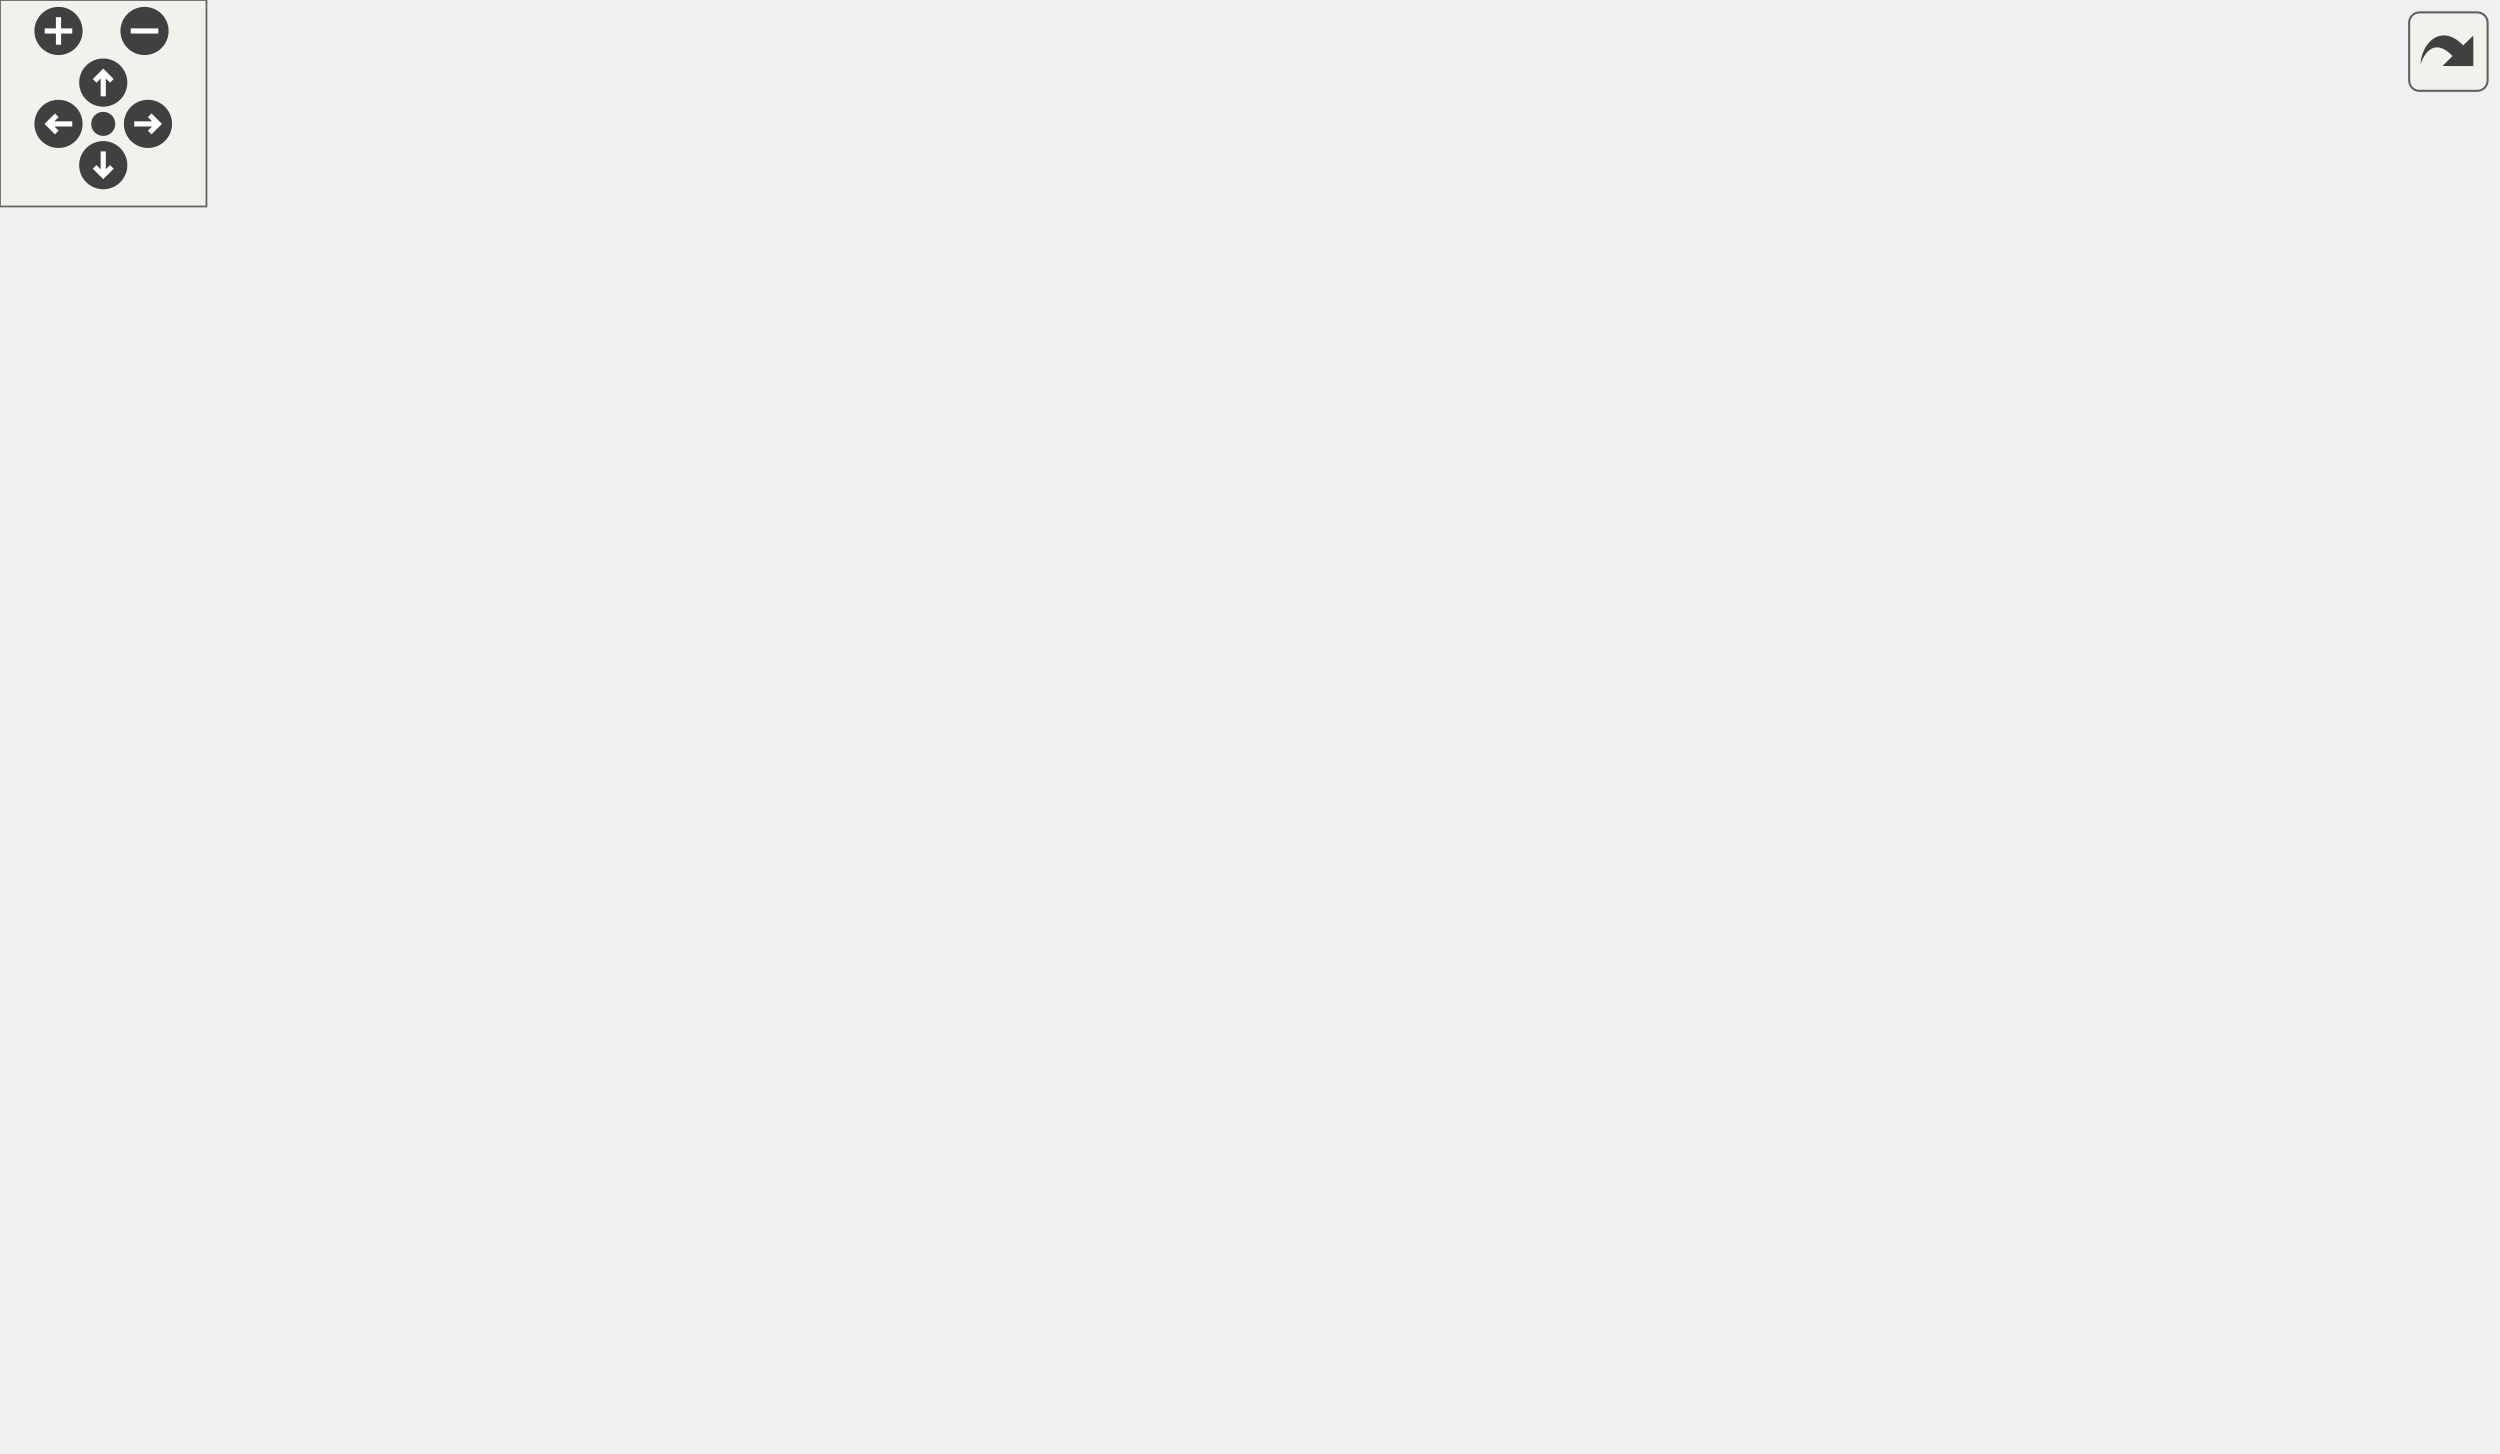
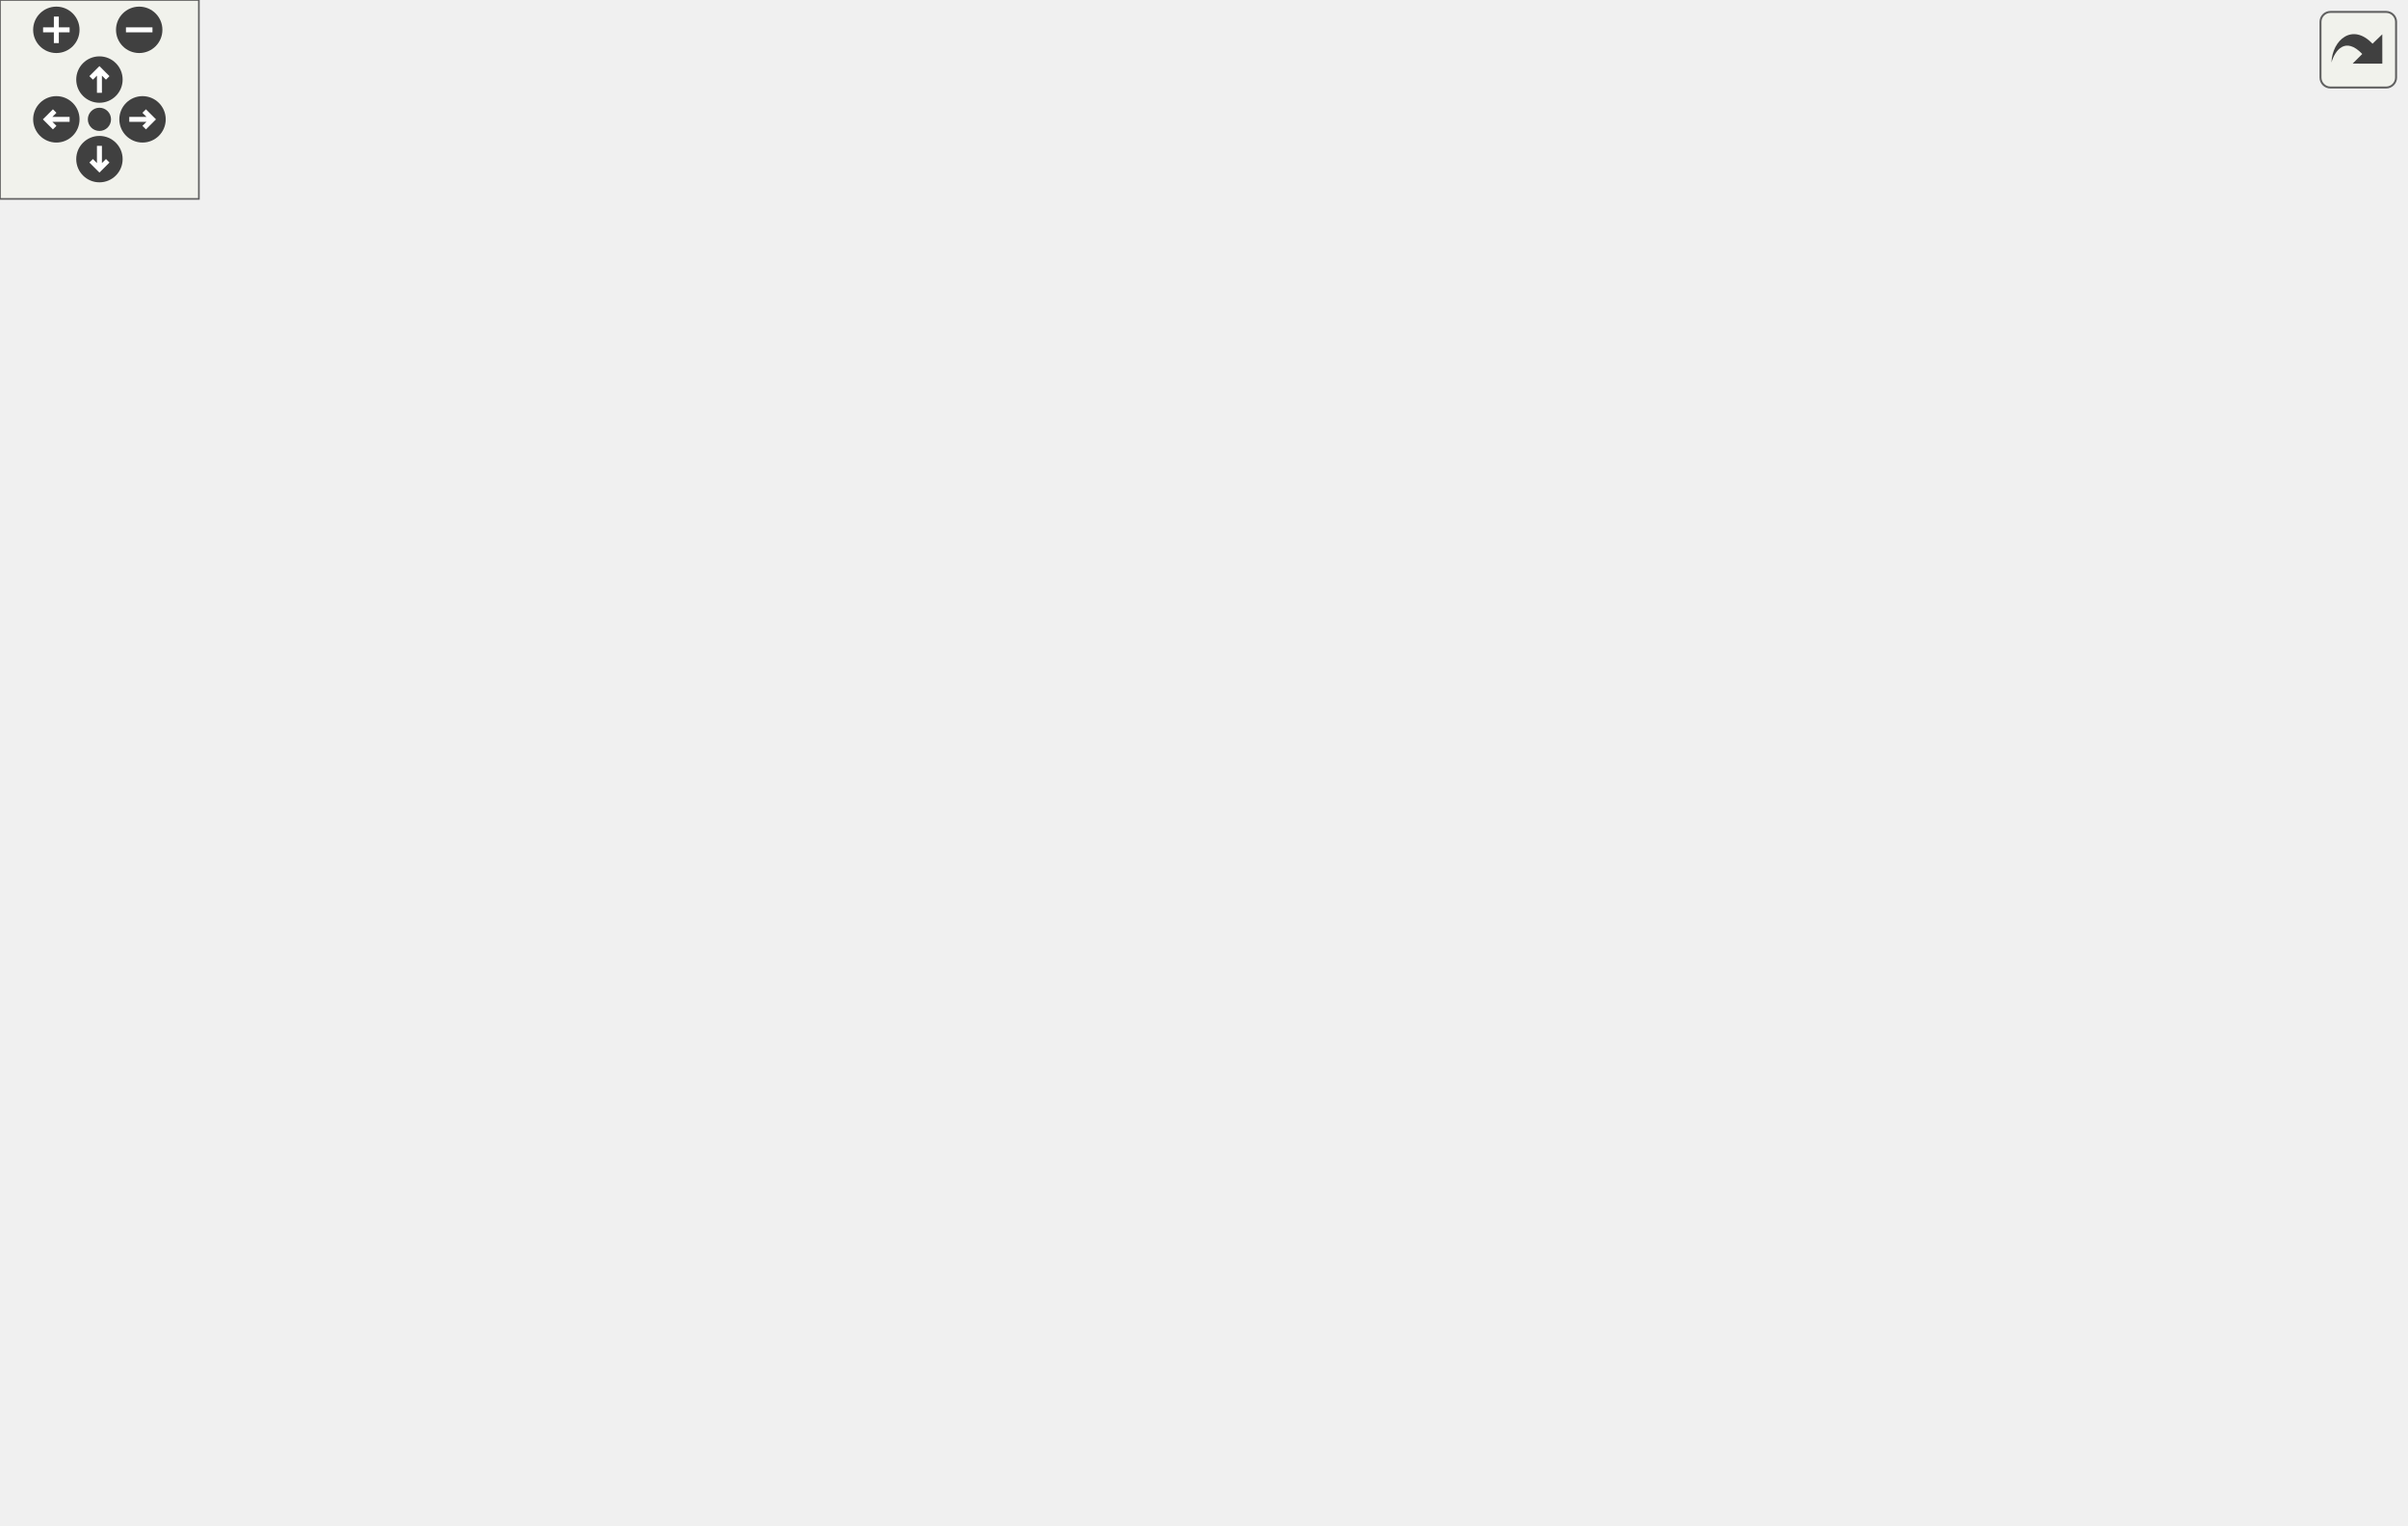
<svg xmlns="http://www.w3.org/2000/svg" xmlns:xlink="http://www.w3.org/1999/xlink" id="main" version="1.1" xml:space="preserve">
  <style type="text/css">
.edge:hover path { stroke: red; }
.edge:hover polygon { stroke: red; fill: red; }
</style>
  <defs>
    <circle id="rim" cx="0" cy="0" r="7" />
    <circle id="rim2" cx="0" cy="0" r="3.5" />
    <g id="zoomPlus">
      <use xlink:href="#rim" fill="#404040">
        <set attributeName="fill" to="#808080" begin="zoomplus.mouseover" end="zoomplus.mouseout" />
      </use>
      <path d="M-4,0h8M0,-4v8" fill="none" stroke="white" stroke-width="1.5" pointer-events="none" />
    </g>
    <g id="zoomMin">
      <use xlink:href="#rim" fill="#404040">
        <set attributeName="fill" to="#808080" begin="zoomminus.mouseover" end="zoomminus.mouseout" />
      </use>
      <path d="M-4,0h8" fill="none" stroke="white" stroke-width="1.5" pointer-events="none" />
    </g>
    <g id="dirArrow">
      <path fill="none" stroke="white" stroke-width="1.5" d="M0,-3.0v7 M-2.5,-0.5L0,-3.0L2.5,-0.5" />
    </g>
    <g id="resetDef">
      <use xlink:href="#rim2" fill="#404040">
        <set attributeName="fill" to="#808080" begin="reset.mouseover" end="reset.mouseout" />
      </use>
    </g>
  </defs>
  <svg id="graph" class="graph">
    <g id="viewport">
      <g id="node1" class="node">
        <polygon fill="#bfbfbf" stroke="black" points="0,-152.5 0,-171.5 122,-171.5 122,-152.5 0,-152.5" />
        <text text-anchor="middle" x="61" y="-159.5" font-family="Helvetica,sans-Serif" font-size="10.00">COMMON_COMMAND</text>
      </g>
      <g id="node2" class="node">
        <g id="a_node2">
          <a xlink:href="../../d2/d06/server_2command_2common_8qh.html#a5bd0a78f0037b83dc55a9c9c7ecb9848" target="_top" xlink:title="CommonCommand_timeout">
            <polygon fill="none" stroke="black" points="158.5,-152.5 158.5,-171.5 297.5,-171.5 297.5,-152.5 158.5,-152.5" />
            <text text-anchor="middle" x="228" y="-159.5" font-family="Helvetica,sans-Serif" font-size="10.00">CommonCommand_timeout</text>
          </a>
        </g>
      </g>
      <g id="edge1" class="edge">
        <path fill="none" stroke="midnightblue" d="M122.036,-162C130.513,-162 139.333,-162 148.098,-162" />
        <polygon fill="midnightblue" stroke="midnightblue" points="148.339,-165.5 158.339,-162 148.339,-158.5 148.339,-165.5" />
      </g>
      <g id="node3" class="node">
        <g id="a_node3">
          <a xlink:href="../../de/d55/server_2command_2common_8qc.html#a37f1c035bd3cc63c8ef7d58dd12958ee" target="_top" xlink:title="print_to">
-             <polygon fill="none" stroke="black" points="365.5,-304.5 365.5,-323.5 414.5,-323.5 414.5,-304.5 365.5,-304.5" />
-             <text text-anchor="middle" x="390" y="-311.5" font-family="Helvetica,sans-Serif" font-size="10.00">print_to</text>
+             <polygon fill="none" stroke="black" points="365.5,-323.5 365.5,-342.5 414.5,-342.5 414.5,-323.5 365.5,-323.5" />
+             <text text-anchor="middle" x="390" y="-330.5" font-family="Helvetica,sans-Serif" font-size="10.00">print_to</text>
          </a>
        </g>
      </g>
      <g id="edge2" class="edge">
-         <path fill="none" stroke="midnightblue" d="M234.655,-171.661C248.708,-194.938 287.467,-254.8 334,-290 340.601,-294.994 348.403,-299.2 356.024,-302.626" />
-         <polygon fill="midnightblue" stroke="midnightblue" points="354.899,-305.948 365.477,-306.549 357.582,-299.483 354.899,-305.948" />
+         <path fill="none" stroke="midnightblue" d="M235.734,-171.596C251.513,-193.746 292.673,-249.631 334,-290 344.025,-299.793 356.214,-309.511 366.567,-317.225" />
+         <polygon fill="midnightblue" stroke="midnightblue" points="364.603,-320.124 374.744,-323.191 368.729,-314.469 364.603,-320.124" />
      </g>
      <g id="node5" class="node">
        <g id="a_node5">
          <a xlink:href="../../d8/de2/menudefs_8qc.html#ad76dc2b2895cd23f21e008f12a686158" target="_top" xlink:title="strcat">
            <polygon fill="none" stroke="black" points="658.5,-266.5 658.5,-285.5 699.5,-285.5 699.5,-266.5 658.5,-266.5" />
            <text text-anchor="middle" x="679" y="-273.5" font-family="Helvetica,sans-Serif" font-size="10.00">strcat</text>
          </a>
        </g>
      </g>
-       <g id="edge11" class="edge">
+       <g id="edge12" class="edge">
        <path fill="none" stroke="midnightblue" d="M235.81,-171.533C250.834,-191.677 289.08,-238.256 334,-257 442.313,-302.196 586.684,-289.271 648.204,-280.77" />
        <polygon fill="midnightblue" stroke="midnightblue" points="648.968,-284.196 658.363,-279.3 647.965,-277.268 648.968,-284.196" />
      </g>
-       <g id="node6" class="node">
-         <g id="a_node6">
+       <g id="node7" class="node">
+         <g id="a_node7">
          <a xlink:href="../../db/d9f/state_8qh.html#afdb90637f8a711359249291ee3b3fde6" target="_top" xlink:title="CS">
            <polygon fill="none" stroke="black" points="374.5,-228.5 374.5,-247.5 405.5,-247.5 405.5,-228.5 374.5,-228.5" />
            <text text-anchor="middle" x="390" y="-235.5" font-family="Helvetica,sans-Serif" font-size="10.00">CS</text>
          </a>
        </g>
      </g>
-       <g id="edge5" class="edge">
+       <g id="edge6" class="edge">
        <path fill="none" stroke="midnightblue" d="M244.599,-171.528C264.755,-183.588 301.162,-204.533 334,-219 343.776,-223.307 354.861,-227.298 364.505,-230.499" />
        <polygon fill="midnightblue" stroke="midnightblue" points="363.682,-233.911 374.274,-233.64 365.825,-227.247 363.682,-233.911" />
      </g>
-       <g id="node7" class="node">
-         <g id="a_node7">
+       <g id="node8" class="node">
+         <g id="a_node8">
          <a xlink:href="../../d8/de2/menudefs_8qc.html#a687c7bf27ba894ccc52063de9fa79a38" target="_top" xlink:title="bprint">
            <polygon fill="none" stroke="black" points="369.5,-190.5 369.5,-209.5 410.5,-209.5 410.5,-190.5 369.5,-190.5" />
            <text text-anchor="middle" x="390" y="-197.5" font-family="Helvetica,sans-Serif" font-size="10.00">bprint</text>
          </a>
        </g>
      </g>
-       <g id="edge6" class="edge">
+       <g id="edge7" class="edge">
        <path fill="none" stroke="midnightblue" d="M269.375,-171.589C297.364,-178.237 334.012,-186.94 359.332,-192.954" />
        <polygon fill="midnightblue" stroke="midnightblue" points="358.562,-196.368 369.1,-195.274 360.179,-189.558 358.562,-196.368" />
      </g>
-       <g id="node8" class="node">
-         <g id="a_node8">
+       <g id="node9" class="node">
+         <g id="a_node9">
          <a xlink:href="../../de/d55/server_2command_2common_8qc.html#af86ebd442e5bd6b2d6b51ce1276847b6" target="_top" xlink:title="GetCallerName">
            <polygon fill="none" stroke="black" points="348,-152.5 348,-171.5 432,-171.5 432,-152.5 348,-152.5" />
            <text text-anchor="middle" x="390" y="-159.5" font-family="Helvetica,sans-Serif" font-size="10.00">GetCallerName</text>
          </a>
        </g>
      </g>
-       <g id="edge7" class="edge">
+       <g id="edge8" class="edge">
        <path fill="none" stroke="midnightblue" d="M297.783,-162C311.149,-162 324.942,-162 337.628,-162" />
        <polygon fill="midnightblue" stroke="midnightblue" points="337.991,-165.5 347.991,-162 337.991,-158.5 337.991,-165.5" />
      </g>
-       <g id="node11" class="node">
-         <g id="a_node11">
+       <g id="node12" class="node">
+         <g id="a_node12">
          <a xlink:href="../../d8/de2/menudefs_8qc.html#abbb0d86741e0056b6c04f7280c185d76" target="_top" xlink:title="ftos">
            <polygon fill="none" stroke="black" points="522.5,-95.5 522.5,-114.5 555.5,-114.5 555.5,-95.5 522.5,-95.5" />
            <text text-anchor="middle" x="539" y="-102.5" font-family="Helvetica,sans-Serif" font-size="10.00">ftos</text>
          </a>
        </g>
      </g>
-       <g id="edge12" class="edge">
+       <g id="edge13" class="edge">
        <path fill="none" stroke="midnightblue" d="M280.72,-152.459C347.625,-140.118 461.593,-119.094 512.327,-109.736" />
        <polygon fill="midnightblue" stroke="midnightblue" points="513.231,-113.128 522.43,-107.872 511.961,-106.244 513.231,-113.128" />
      </g>
-       <g id="node12" class="node">
-         <g id="a_node12">
+       <g id="node13" class="node">
+         <g id="a_node13">
          <a xlink:href="../../d8/de2/menudefs_8qc.html#a60338c2153150633178af678cf3ca57c" target="_top" xlink:title="spawn">
            <polygon fill="none" stroke="black" points="367.5,-76.5 367.5,-95.5 412.5,-95.5 412.5,-76.5 367.5,-76.5" />
            <text text-anchor="middle" x="390" y="-83.5" font-family="Helvetica,sans-Serif" font-size="10.00">spawn</text>
          </a>
        </g>
      </g>
-       <g id="edge13" class="edge">
+       <g id="edge14" class="edge">
        <path fill="none" stroke="midnightblue" d="M247.835,-152.329C268.747,-141.672 303.57,-124.164 334,-110 341.789,-106.374 350.268,-102.594 358.183,-99.135" />
        <polygon fill="midnightblue" stroke="midnightblue" points="359.692,-102.296 367.474,-95.107 356.907,-95.873 359.692,-102.296" />
      </g>
-       <g id="node13" class="node">
-         <g id="a_node13">
+       <g id="node14" class="node">
+         <g id="a_node14">
          <a xlink:href="../../de/d55/server_2command_2common_8qc.html#ac7104d984d785345c382c2a3082959c7" target="_top" xlink:title="timeout_handler_think">
            <polygon fill="none" stroke="black" points="334,-38.5 334,-57.5 446,-57.5 446,-38.5 334,-38.5" />
            <text text-anchor="middle" x="390" y="-45.5" font-family="Helvetica,sans-Serif" font-size="10.00">timeout_handler_think</text>
          </a>
        </g>
      </g>
-       <g id="edge14" class="edge">
+       <g id="edge15" class="edge">
        <path fill="none" stroke="midnightblue" d="M237.27,-152.254C253.817,-133.315 292.949,-91.275 334,-67 337.424,-64.975 341.096,-63.124 344.858,-61.441" />
        <polygon fill="midnightblue" stroke="midnightblue" points="346.362,-64.607 354.308,-57.599 343.726,-58.123 346.362,-64.607" />
      </g>
-       <g id="node16" class="node">
-         <g id="a_node16">
+       <g id="node17" class="node">
+         <g id="a_node17">
          <a xlink:href="../../de/d55/server_2command_2common_8qc.html#a4114b4f1cf89f05bc62cba74db4401f6" target="_top" xlink:title="GetCommandPrefix">
            <polygon fill="none" stroke="black" points="338.5,-0.5 338.5,-19.5 441.5,-19.5 441.5,-0.5 338.5,-0.5" />
            <text text-anchor="middle" x="390" y="-7.5" font-family="Helvetica,sans-Serif" font-size="10.00">GetCommandPrefix</text>
          </a>
        </g>
      </g>
-       <g id="edge18" class="edge">
+       <g id="edge19" class="edge">
        <path fill="none" stroke="midnightblue" d="M233.987,-152.426C247.078,-128.2 284.831,-63.922 334,-29 336.677,-27.099 339.56,-25.374 342.555,-23.812" />
        <polygon fill="midnightblue" stroke="midnightblue" points="344.137,-26.937 351.777,-19.598 341.227,-20.571 344.137,-26.937" />
      </g>
      <g id="node4" class="node">
        <g id="a_node4">
          <a xlink:href="../../d8/de2/menudefs_8qc.html#a4ae54ed78d55acc008e6fcf8c72e779f" target="_top" xlink:title="sprint">
-             <polygon fill="none" stroke="black" points="518.5,-342.5 518.5,-361.5 559.5,-361.5 559.5,-342.5 518.5,-342.5" />
-             <text text-anchor="middle" x="539" y="-349.5" font-family="Helvetica,sans-Serif" font-size="10.00">sprint</text>
+             <polygon fill="none" stroke="black" points="518.5,-380.5 518.5,-399.5 559.5,-399.5 559.5,-380.5 518.5,-380.5" />
+             <text text-anchor="middle" x="539" y="-387.5" font-family="Helvetica,sans-Serif" font-size="10.00">sprint</text>
          </a>
        </g>
      </g>
      <g id="edge3" class="edge">
-         <path fill="none" stroke="midnightblue" d="M414.618,-320.105C440.094,-326.691 480.708,-337.19 508.322,-344.328" />
-         <polygon fill="midnightblue" stroke="midnightblue" points="507.653,-347.77 518.211,-346.884 509.405,-340.993 507.653,-347.77" />
+         <path fill="none" stroke="midnightblue" d="M414.618,-342.158C440.206,-352.08 481.066,-367.923 508.686,-378.634" />
+         <polygon fill="midnightblue" stroke="midnightblue" points="507.622,-381.975 518.211,-382.327 510.152,-375.448 507.622,-381.975" />
      </g>
      <g id="edge4" class="edge">
-         <path fill="none" stroke="midnightblue" d="M414.727,-311.631C452.966,-307.722 530.561,-299.41 596,-290 613.422,-287.495 632.841,-284.202 648.406,-281.439" />
-         <polygon fill="midnightblue" stroke="midnightblue" points="649.271,-284.84 658.495,-279.627 648.034,-277.95 649.271,-284.84" />
-       </g>
-       <g id="node9" class="node">
-         <g id="a_node9">
+         <path fill="none" stroke="midnightblue" d="M414.745,-337.492C453.665,-343.875 533.002,-352.745 596,-333 621.126,-325.125 645.3,-306.532 660.809,-292.71" />
+         <polygon fill="midnightblue" stroke="midnightblue" points="663.513,-294.977 668.484,-285.62 658.763,-289.835 663.513,-294.977" />
+       </g>
+       <g id="node6" class="node">
+         <g id="a_node6">
+           <a xlink:href="../../d8/de2/menudefs_8qc.html#acf9c719e766113bad854907e87812e98" target="_top" xlink:title="print">
+             <polygon fill="none" stroke="black" points="521.5,-304.5 521.5,-323.5 556.5,-323.5 556.5,-304.5 521.5,-304.5" />
+             <text text-anchor="middle" x="539" y="-311.5" font-family="Helvetica,sans-Serif" font-size="10.00">print</text>
+           </a>
+         </g>
+       </g>
+       <g id="edge5" class="edge">
+         <path fill="none" stroke="midnightblue" d="M414.618,-329.947C440.985,-326.539 483.567,-321.036 511.17,-317.468" />
+         <polygon fill="midnightblue" stroke="midnightblue" points="511.829,-320.912 521.298,-316.159 510.932,-313.97 511.829,-320.912" />
+       </g>
+       <g id="node10" class="node">
+         <g id="a_node10">
          <a xlink:href="../../dc/d98/client_2miscfunctions_8qc.html#a7818c3bb6c4bd63ffb9cf8ad1e23f8fe" target="_top" xlink:title="playername">
            <polygon fill="none" stroke="black" points="505.5,-190.5 505.5,-209.5 572.5,-209.5 572.5,-190.5 505.5,-190.5" />
            <text text-anchor="middle" x="539" y="-197.5" font-family="Helvetica,sans-Serif" font-size="10.00">playername</text>
          </a>
        </g>
      </g>
-       <g id="edge8" class="edge">
+       <g id="edge9" class="edge">
        <path fill="none" stroke="midnightblue" d="M428.094,-171.589C448.653,-176.904 474.297,-183.532 495.641,-189.05" />
        <polygon fill="midnightblue" stroke="midnightblue" points="494.864,-192.464 505.422,-191.578 496.616,-185.687 494.864,-192.464" />
      </g>
-       <g id="edge9" class="edge">
+       <g id="edge10" class="edge">
        <path fill="none" stroke="midnightblue" d="M557.478,-209.625C581.223,-222.703 623.882,-246.196 651.556,-261.437" />
        <polygon fill="midnightblue" stroke="midnightblue" points="650.216,-264.694 660.664,-266.453 653.593,-258.563 650.216,-264.694" />
      </g>
-       <g id="node10" class="node">
-         <g id="a_node10">
+       <g id="node11" class="node">
+         <g id="a_node11">
          <a xlink:href="../../db/d07/teams_8qh.html#a8d03f41980a641a39e8cdafc391b4a53" target="_top" xlink:title="Team_ColorCode">
            <polygon fill="none" stroke="black" points="632.5,-190.5 632.5,-209.5 725.5,-209.5 725.5,-190.5 632.5,-190.5" />
            <text text-anchor="middle" x="679" y="-197.5" font-family="Helvetica,sans-Serif" font-size="10.00">Team_ColorCode</text>
          </a>
        </g>
      </g>
-       <g id="edge10" class="edge">
+       <g id="edge11" class="edge">
        <path fill="none" stroke="midnightblue" d="M572.704,-200C587.489,-200 605.382,-200 622.191,-200" />
        <polygon fill="midnightblue" stroke="midnightblue" points="622.479,-203.5 632.479,-200 622.479,-196.5 622.479,-203.5" />
      </g>
-       <g id="edge16" class="edge">
+       <g id="edge17" class="edge">
        <path fill="none" stroke="midnightblue" d="M419.661,-57.543C428.176,-60.474 437.498,-63.779 446,-67 468.907,-75.679 494.653,-86.397 513.071,-94.236" />
        <polygon fill="midnightblue" stroke="midnightblue" points="511.914,-97.547 522.485,-98.263 514.667,-91.112 511.914,-97.547" />
      </g>
-       <g id="node14" class="node">
-         <g id="a_node14">
+       <g id="node15" class="node">
+         <g id="a_node15">
          <a xlink:href="../../d8/de2/menudefs_8qc.html#a0b350379da8a7002dee40a3598bf33c3" target="_top" xlink:title="cvar_set">
            <polygon fill="none" stroke="black" points="512,-47.5 512,-66.5 566,-66.5 566,-47.5 512,-47.5" />
            <text text-anchor="middle" x="539" y="-54.5" font-family="Helvetica,sans-Serif" font-size="10.00">cvar_set</text>
          </a>
        </g>
      </g>
-       <g id="edge15" class="edge">
+       <g id="edge16" class="edge">
        <path fill="none" stroke="midnightblue" d="M446.156,-51.377C464.601,-52.506 484.692,-53.736 501.367,-54.757" />
        <polygon fill="midnightblue" stroke="midnightblue" points="501.585,-58.277 511.78,-55.395 502.013,-51.29 501.585,-58.277" />
      </g>
-       <g id="node15" class="node">
-         <g id="a_node15">
+       <g id="node16" class="node">
+         <g id="a_node16">
          <a xlink:href="../../de/d55/server_2command_2common_8qc.html#a38efff6806e0a8dda7e9daed9ef3debf" target="_top" xlink:title="timeout_handler_reset">
            <polygon fill="none" stroke="black" points="482.5,-9.5 482.5,-28.5 595.5,-28.5 595.5,-9.5 482.5,-9.5" />
            <text text-anchor="middle" x="539" y="-16.5" font-family="Helvetica,sans-Serif" font-size="10.00">timeout_handler_reset</text>
          </a>
        </g>
      </g>
-       <g id="edge17" class="edge">
+       <g id="edge18" class="edge">
        <path fill="none" stroke="midnightblue" d="M439.541,-38.424C452.336,-35.9 466.276,-33.15 479.535,-30.534" />
        <polygon fill="midnightblue" stroke="midnightblue" points="480.377,-33.935 489.51,-28.566 479.022,-27.068 480.377,-33.935" />
      </g>
    </g>
  </svg>
  <g id="navigator" transform="translate(0 0)" fill="#404254">
    <rect fill="#f2f5e9" fill-opacity="0.5" stroke="#606060" stroke-width=".5" x="0" y="0" width="60" height="60" />
    <use id="zoomplus" xlink:href="#zoomPlus" x="17" y="9" />
    <use id="zoomminus" xlink:href="#zoomMin" x="42" y="9" />
    <use id="reset" xlink:href="#resetDef" x="30" y="36" />
    <g id="arrowUp" xlink:href="#dirArrow" transform="translate(30 24)">
      <use xlink:href="#rim" fill="#404040">
        <set attributeName="fill" to="#808080" begin="arrowUp.mouseover" end="arrowUp.mouseout" />
      </use>
      <path fill="none" stroke="white" stroke-width="1.5" d="M0,-3.0v7 M-2.5,-0.5L0,-3.0L2.5,-0.5" />
    </g>
    <g id="arrowRight" xlink:href="#dirArrow" transform="rotate(90) translate(36 -43)">
      <use xlink:href="#rim" fill="#404040">
        <set attributeName="fill" to="#808080" begin="arrowRight.mouseover" end="arrowRight.mouseout" />
      </use>
      <path fill="none" stroke="white" stroke-width="1.5" d="M0,-3.0v7 M-2.5,-0.5L0,-3.0L2.5,-0.5" />
    </g>
    <g id="arrowDown" xlink:href="#dirArrow" transform="rotate(180) translate(-30 -48)">
      <use xlink:href="#rim" fill="#404040">
        <set attributeName="fill" to="#808080" begin="arrowDown.mouseover" end="arrowDown.mouseout" />
      </use>
      <path fill="none" stroke="white" stroke-width="1.5" d="M0,-3.0v7 M-2.5,-0.5L0,-3.0L2.5,-0.5" />
    </g>
    <g id="arrowLeft" xlink:href="#dirArrow" transform="rotate(270) translate(-36 17)">
      <use xlink:href="#rim" fill="#404040">
        <set attributeName="fill" to="#808080" begin="arrowLeft.mouseover" end="arrowLeft.mouseout" />
      </use>
      <path fill="none" stroke="white" stroke-width="1.5" d="M0,-3.0v7 M-2.5,-0.5L0,-3.0L2.5,-0.5" />
    </g>
  </g>
  <svg viewBox="0 0 15 15" width="100%" height="30px" preserveAspectRatio="xMaxYMin meet">
    <g id="arrow_out" transform="scale(0.3 0.3)">
      <a xlink:href="server_2command_2common_8qh_aeb66fd9ff298b82d93e8f139d80463bc_cgraph_org.svg" target="_base">
        <rect id="button" ry="5" rx="5" y="6" x="6" height="38" width="38" fill="#f2f5e9" fill-opacity="0.5" stroke="#606060" stroke-width="1.0" />
        <path id="arrow" d="M 11.5,31.437 C 11.94,20.098 22.043,11.323 32.159,21.979 L 37.069,17.246 C 37.069,17.246 37.088,32 37.088,32 L 22.16,31.978 C 22.16,31.978 26.998,27.14 26.998,27.14 C 18.529,18.264 13.292,25.23 11.5,31.437 z" style="fill:#404040;" />
      </a>
    </g>
  </svg>
</svg>
